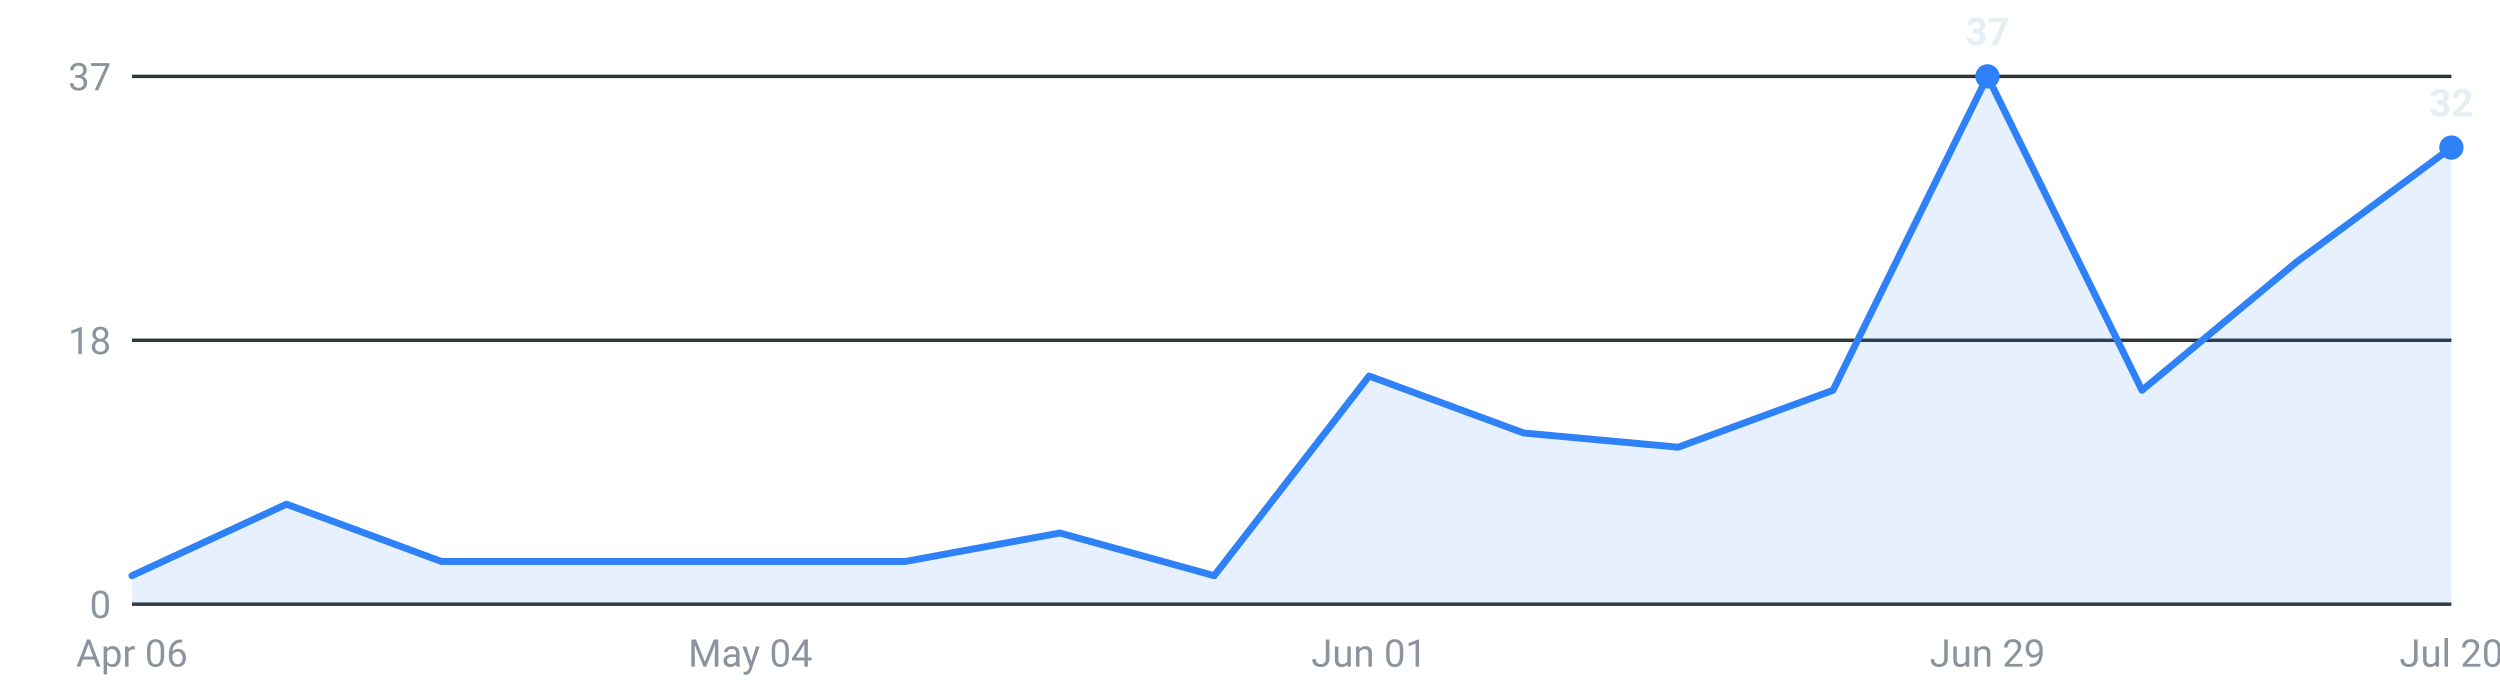
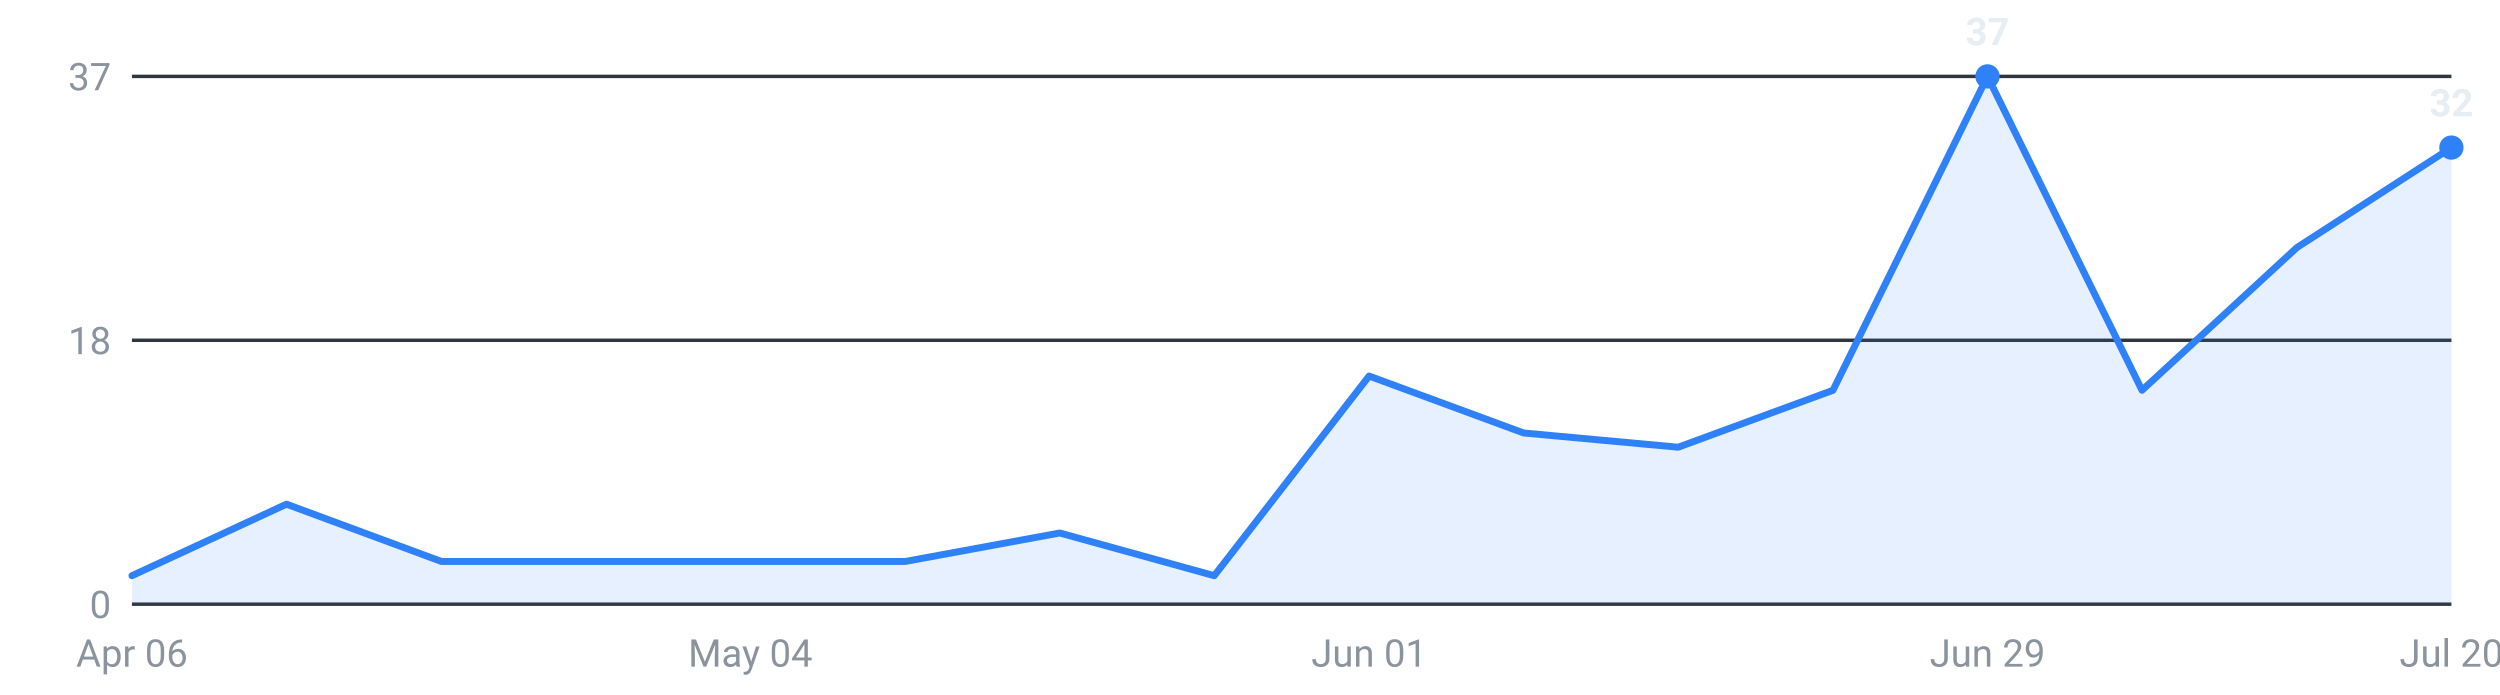
<svg xmlns="http://www.w3.org/2000/svg" viewBox="0 0 720 200" width="720" height="200" role="img" aria-label="Internships posted per week, last 16 weeks">
  <g font-family="-apple-system,Segoe UI,Roboto,sans-serif" font-size="11">
    <line x1="38" y1="174.0" x2="706" y2="174.0" stroke="#30363d" stroke-width="1" />
    <text x="32" y="178.0" text-anchor="end" fill="#8b949e">0</text>
    <line x1="38" y1="98.0" x2="706" y2="98.0" stroke="#30363d" stroke-width="1" />
    <text x="32" y="102.0" text-anchor="end" fill="#8b949e">18</text>
    <line x1="38" y1="22.0" x2="706" y2="22.0" stroke="#30363d" stroke-width="1" />
    <text x="32" y="26.0" text-anchor="end" fill="#8b949e">37</text>
-     <path d="M38.0,174 L38.0,165.8 L82.5,145.2 L127.1,161.7 L171.6,161.7 L216.1,161.7 L260.7,161.7 L305.2,153.5 L349.7,165.8 L394.3,108.3 L438.8,124.7 L483.3,128.8 L527.9,112.4 L572.4,22.0 L616.9,112.4 L661.5,75.4 L706.0,42.5 L706.0,174 Z" fill="#2f81f7" fill-opacity="0.12" />
-     <polyline points="38.0,165.8 82.5,145.2 127.1,161.7 171.6,161.7 216.1,161.7 260.7,161.7 305.2,153.5 349.7,165.8 394.3,108.3 438.8,124.7 483.3,128.8 527.9,112.4 572.4,22.0 616.9,112.4 661.5,75.4 706.0,42.5" fill="none" stroke="#2f81f7" stroke-width="2" stroke-linejoin="round" stroke-linecap="round" />
+     <path d="M38.0,174 L38.0,165.8 L82.5,145.2 L127.1,161.7 L171.6,161.7 L216.1,161.7 L260.7,161.7 L305.2,153.5 L349.7,165.8 L394.3,108.3 L438.8,124.7 L483.3,128.8 L527.9,112.4 L572.4,22.0 L616.9,112.4 L661.5,71.3 L706.0,42.5 L706.0,174 Z" fill="#2f81f7" fill-opacity="0.12" />
+     <polyline points="38.0,165.8 82.5,145.2 127.1,161.7 171.6,161.7 216.1,161.7 260.7,161.7 305.2,153.5 349.7,165.8 394.3,108.3 438.8,124.7 483.3,128.8 527.9,112.4 572.4,22.0 616.9,112.4 661.5,71.3 706.0,42.5" fill="none" stroke="#2f81f7" stroke-width="2" stroke-linejoin="round" stroke-linecap="round" />
    <circle cx="572.4" cy="22.0" r="3.5" fill="#2f81f7" />
    <text x="572.4" y="13.0" text-anchor="middle" fill="#e6edf3" font-weight="600">37</text>
    <circle cx="706.0" cy="42.5" r="3.5" fill="#2f81f7" />
    <text x="706.0" y="33.5" text-anchor="middle" fill="#e6edf3" font-weight="600">32</text>
    <text x="38.0" y="192" text-anchor="middle" fill="#8b949e">Apr 06</text>
    <text x="216.1" y="192" text-anchor="middle" fill="#8b949e">May 04</text>
    <text x="394.3" y="192" text-anchor="middle" fill="#8b949e">Jun 01</text>
    <text x="572.4" y="192" text-anchor="middle" fill="#8b949e">Jun 29</text>
    <text x="706.0" y="192" text-anchor="middle" fill="#8b949e">Jul 20</text>
  </g>
</svg>
